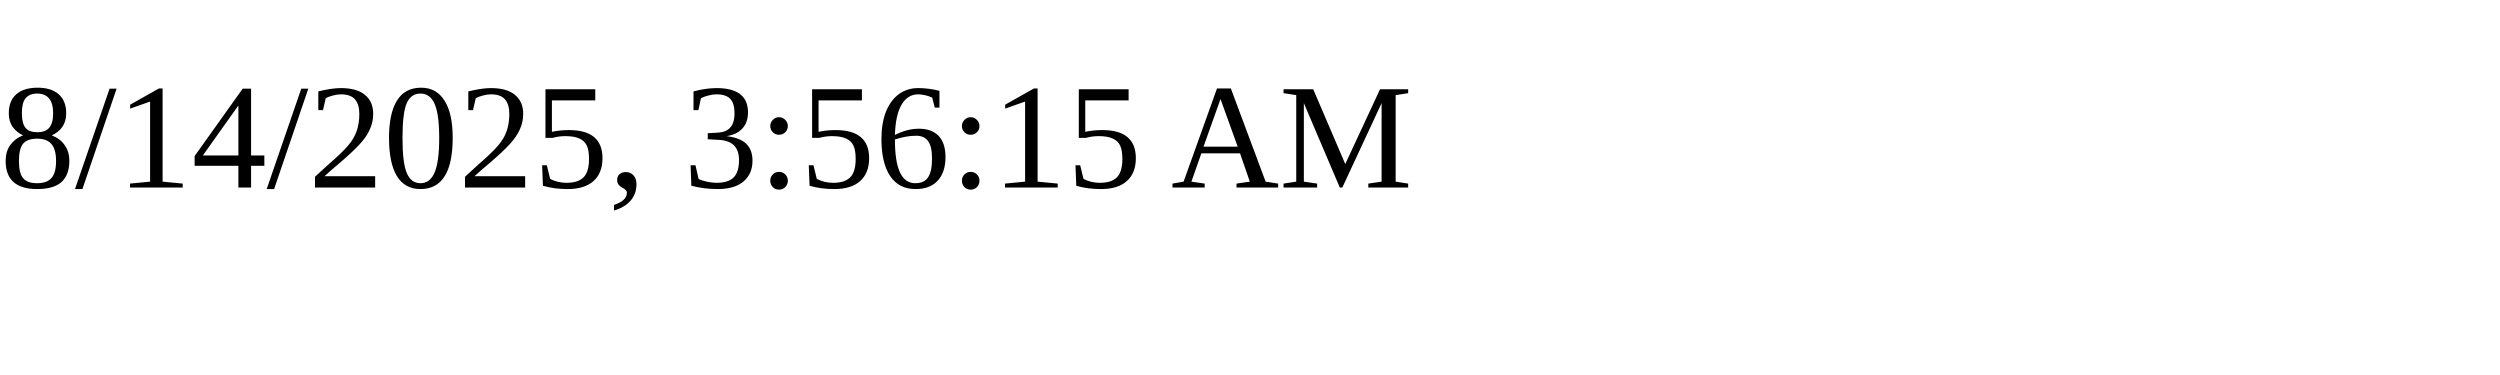
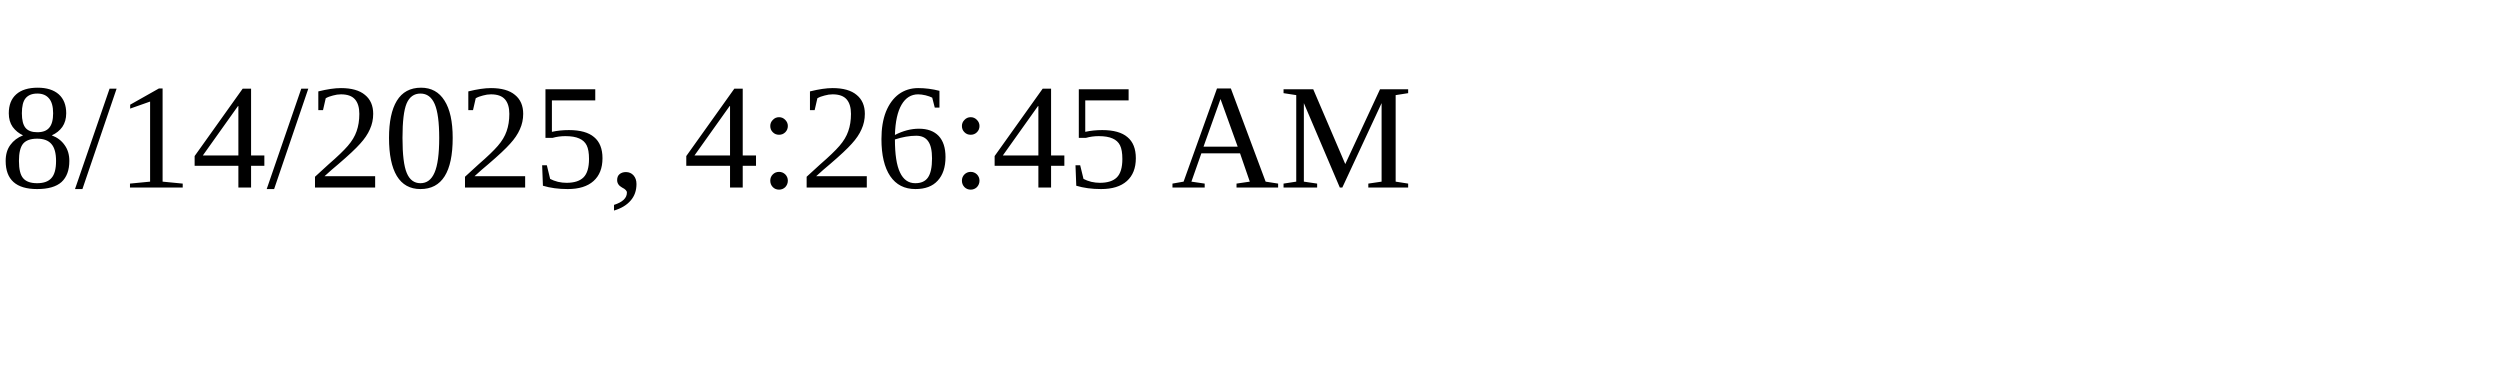
<svg xmlns="http://www.w3.org/2000/svg" height="30" width="200">
-   <text x="0" y="15">8/14/2025, 3:56:15 AM</text>
+   <text x="0" y="15">8/14/2025, 4:26:45 AM</text>
</svg>
